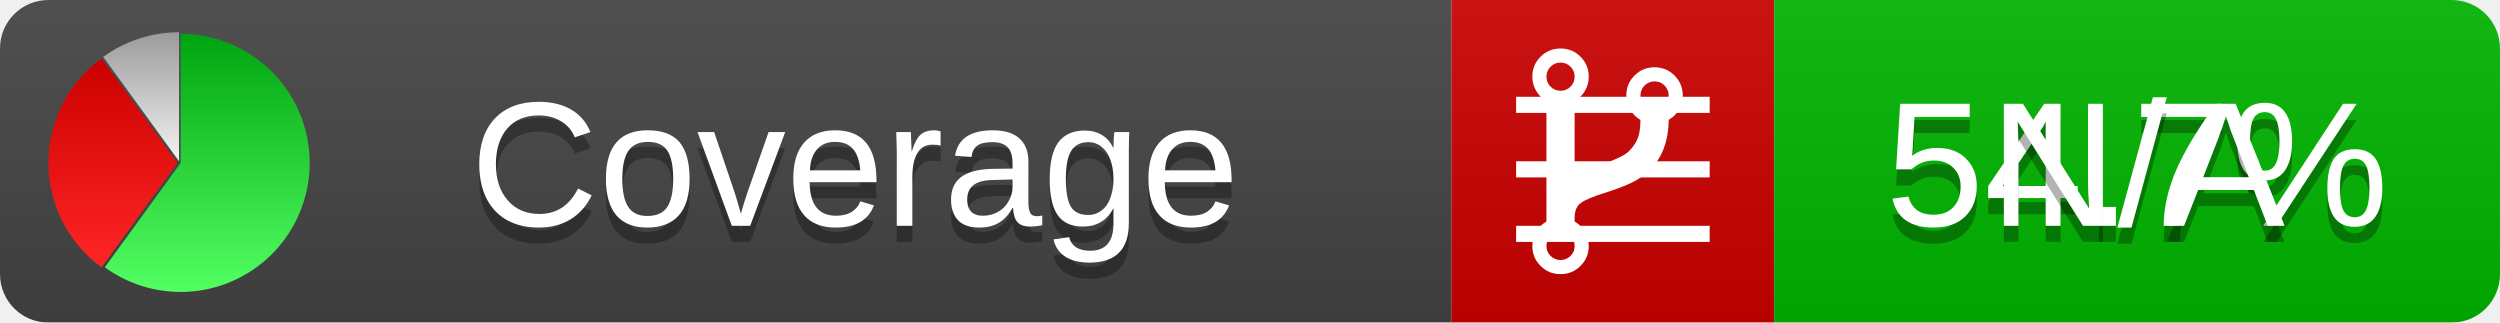
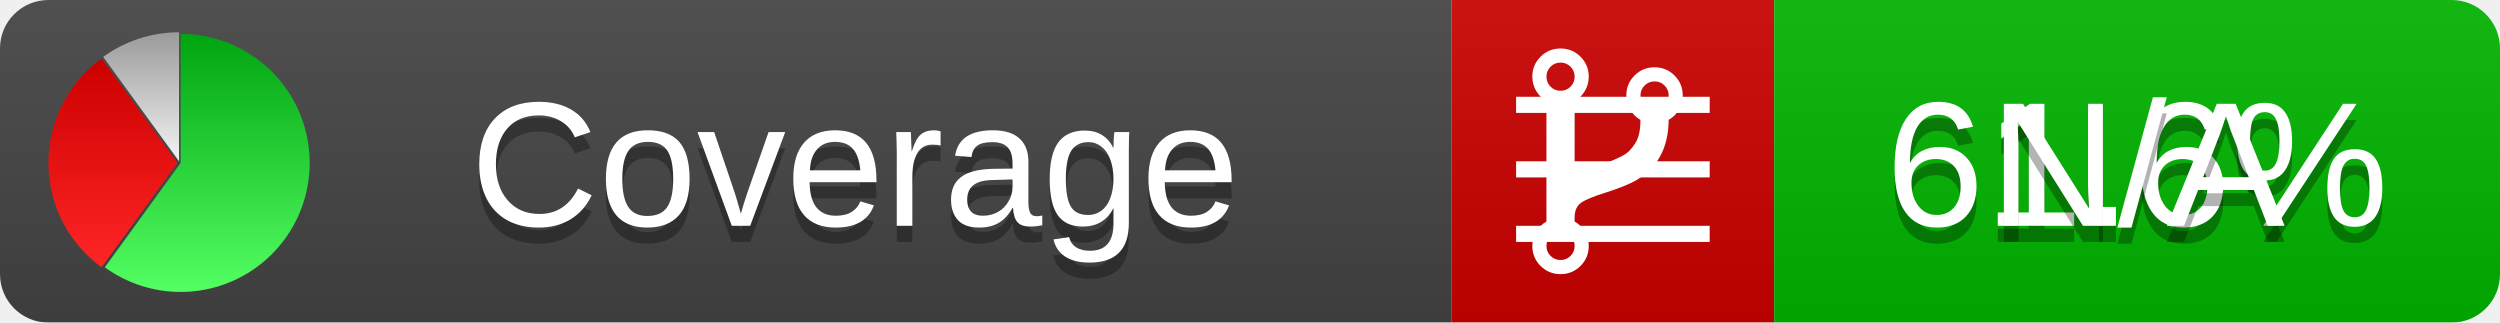
<svg xmlns="http://www.w3.org/2000/svg" xmlns:xlink="http://www.w3.org/1999/xlink" width="155" height="20">
  <style type="text/css">
          
            @keyframes fadeout {
              0 % { visibility: visible; opacity: 1; }
              40% { visibility: visible; opacity: 1; }
              50% { visibility: hidden; opacity: 0; }
              90% { visibility: hidden; opacity: 0; }
              100% { visibility: visible; opacity: 1; }
            }
            @keyframes fadein {
              0% { visibility: hidden; opacity: 0; }
              40% { visibility: hidden; opacity: 0; }
              50% { visibility: visible; opacity: 1; }
              90% { visibility: visible; opacity: 1; }
              100% { visibility: hidden; opacity: 0; }
            }
            .linecoverage {
                animation-duration: 10s;
                animation-name: fadeout;
                animation-iteration-count: infinite;
            }
            .branchcoverage {
                animation-duration: 10s;
                animation-name: fadein;
                animation-iteration-count: infinite;
            }
          
    </style>
  <defs>
    <linearGradient id="gradient" x2="0" y2="100%">
      <stop offset="0" stop-color="#bbb" stop-opacity=".1" />
      <stop offset="1" stop-opacity=".1" />
    </linearGradient>
    <linearGradient id="green" x2="0" y2="100%">
      <stop offset="0" stop-color="#00A410" />
      <stop offset="1" stop-color="#53FF63" />
    </linearGradient>
    <linearGradient id="red" x2="0" y2="100%">
      <stop offset="0" stop-color="#C00" />
      <stop offset="1" stop-color="#FF2525" />
    </linearGradient>
    <linearGradient id="gray" x2="0" y2="100%">
      <stop offset="0" stop-color="#9B9B9B" />
      <stop offset="1" stop-color="#F3F3F3" />
    </linearGradient>
    <mask id="mask">
      <rect width="155" height="20" rx="3" fill="#fff" />
    </mask>
    <g id="icon">
      <path style="fill:url(#green);" d="M205,202.5 l0,-200 a200,200 0 1,1 -117.558,361.803 z" />
      <path style="fill:url(#red);" d="M200,202.5 l-117.558,161.803 a200,200 0 0,1 0,-323.607 z" />
      <path style="fill:url(#gray);" d="M202.5,200 l-117.558,-161.803 a200,200 0 0,1 117.558,-38.196 z" />
    </g>
  </defs>
  <g mask="url(#mask)">
    <rect x="0" y="0" width="90" height="20" fill="#444" />
    <rect x="90" y="0" width="20" height="20" fill="#c00" />
    <rect x="110" y="0" width="45" height="20" fill="#00B600" />
    <rect x="0" y="0" width="155" height="20" fill="url(#gradient)" />
  </g>
  <g>
    <path class="linecoverage" stroke="#fff" d="M94 6.5 h12 M94 10.5 h12 M94 14.5 h12" />
    <path class="branchcoverage" fill="#fff" d="m 97.628,15.247 q 0,-0.364 -0.255,-0.619 -0.255,-0.255 -0.619,-0.255 -0.364,0 -0.619,0.255 -0.255,0.255 -0.255,0.619 0,0.364 0.255,0.619 0.255,0.255 0.619,0.255 0.364,0 0.619,-0.255 0.255,-0.255 0.255,-0.619 z m 0,-10.493 q 0,-0.364 -0.255,-0.619 -0.255,-0.255 -0.619,-0.255 -0.364,0 -0.619,0.255 -0.255,0.255 -0.255,0.619 0,0.364 0.255,0.619 0.255,0.255 0.619,0.255 0.364,0 0.619,-0.255 0.255,-0.255 0.255,-0.619 z m 5.83,1.166 q 0,-0.364 -0.255,-0.619 -0.255,-0.255 -0.619,-0.255 -0.364,0 -0.619,0.255 -0.255,0.255 -0.255,0.619 0,0.364 0.255,0.619 0.255,0.255 0.619,0.255 0.364,0 0.619,-0.255 0.255,-0.255 0.255,-0.619 z m 0.874,0 q 0,0.474 -0.237,0.879 -0.237,0.405 -0.638,0.633 -0.018,2.614 -2.059,3.771 -0.619,0.346 -1.849,0.738 -1.166,0.364 -1.544,0.647 -0.378,0.282 -0.378,0.911 l 0,0.237 q 0.401,0.228 0.638,0.633 0.237,0.405 0.237,0.879 0,0.729 -0.51,1.239 -0.51,0.51 -1.239,0.51 -0.729,0 -1.239,-0.51 -0.51,-0.51 -0.51,-1.239 0,-0.474 0.237,-0.879 0.237,-0.405 0.638,-0.633 l 0,-7.469 q -0.401,-0.228 -0.638,-0.633 -0.237,-0.405 -0.237,-0.879 0,-0.729 0.51,-1.239 0.51,-0.51 1.239,-0.51 0.729,0 1.239,0.51 0.51,0.51 0.51,1.239 0,0.474 -0.237,0.879 -0.237,0.405 -0.638,0.633 l 0,4.527 q 0.492,-0.237 1.403,-0.519 0.501,-0.155 0.797,-0.269 0.296,-0.114 0.642,-0.282 0.346,-0.169 0.537,-0.36 0.191,-0.191 0.369,-0.465 0.178,-0.273 0.255,-0.633 0.077,-0.36 0.077,-0.833 -0.401,-0.228 -0.638,-0.633 -0.237,-0.405 -0.237,-0.879 0,-0.729 0.51,-1.239 0.51,-0.51 1.239,-0.51 0.729,0 1.239,0.51 0.51,0.51 0.51,1.239 z" />
  </g>
  <g fill="#fff" text-anchor="middle" font-family="Verdana,Arial,Geneva,sans-serif" font-size="11">
    <a xlink:href="https://github.com/danielpalme/ReportGenerator" target="_top">
      <use xlink:href="#icon" transform="translate(3,2) scale(.04)" />
    </a>
    <text x="53" y="15" fill="#010101" fill-opacity=".3">Coverage</text>
    <text x="53" y="14" fill="#fff">Coverage</text>
-     <text class="linecoverage" x="132.5" y="15" fill="#010101" fill-opacity=".3">54.7%</text>
-     <text class="linecoverage" x="132.5" y="14">54.7%</text>
+     <text class="linecoverage" x="132.5" y="15" fill="#010101" fill-opacity=".3">61.6%</text>
+     <text class="linecoverage" x="132.5" y="14">61.6%</text>
    <text class="branchcoverage" x="132.5" y="15" fill="#010101" fill-opacity=".3">N/A</text>
    <text class="branchcoverage" x="132.5" y="14">N/A</text>
  </g>
  <g>
    <rect class="linecoverage" x="90" y="0" width="65" height="20" fill-opacity="0" />
    <rect class="branchcoverage" x="90" y="0" width="65" height="20" fill-opacity="0" />
  </g>
</svg>
